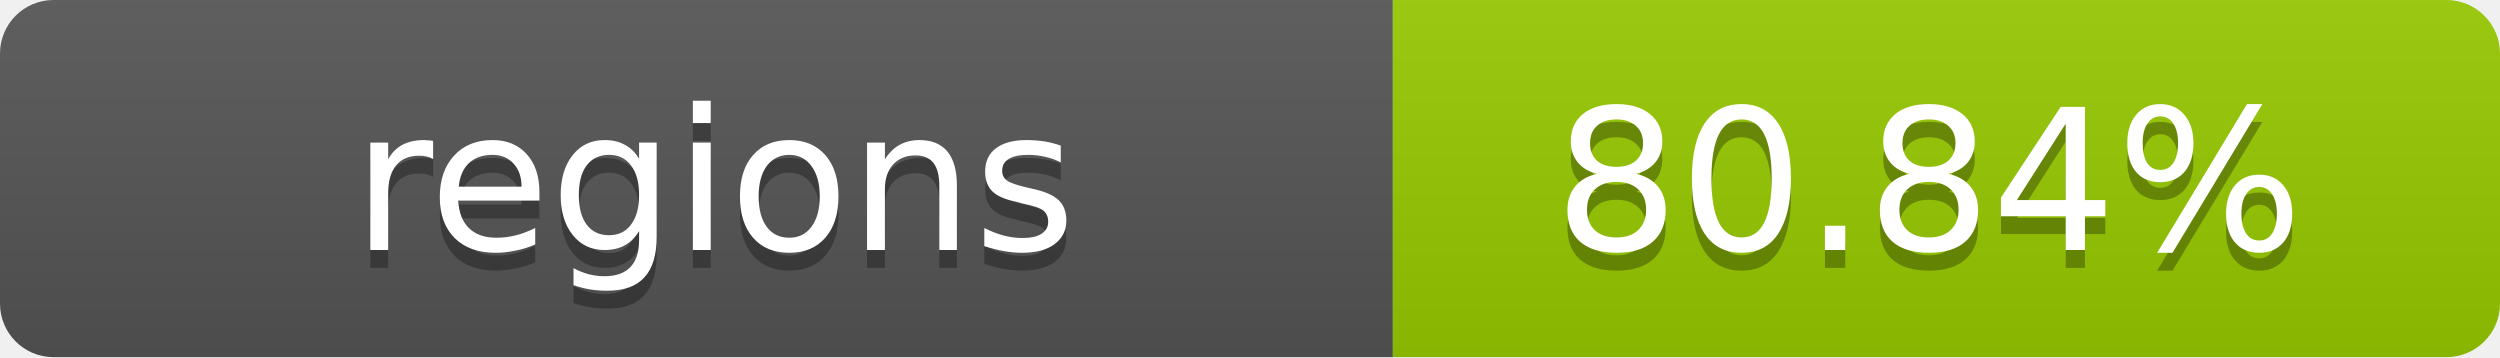
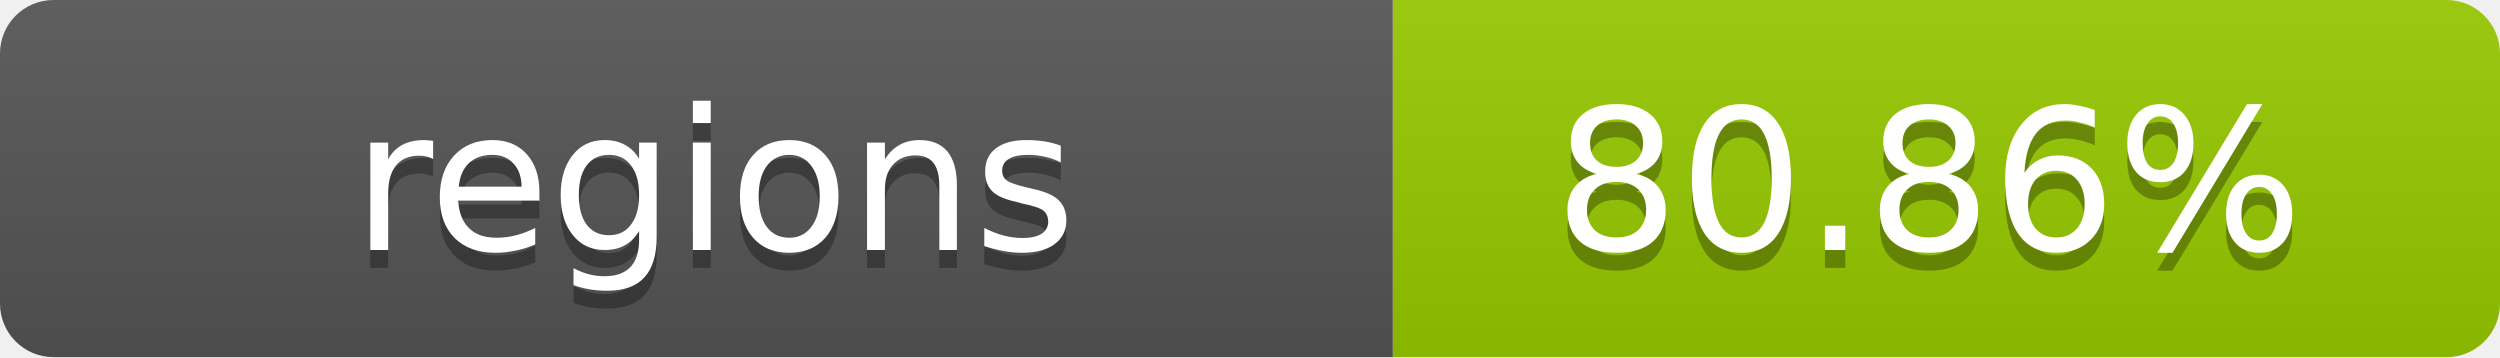
- <svg xmlns="http://www.w3.org/2000/svg" width="140" height="20" role="img" aria-label="regions: 80.84%">
+ <svg xmlns="http://www.w3.org/2000/svg" width="140" height="20" role="img" aria-label="regions: 80.86%">
  <linearGradient id="s" x2="0" y2="100%">
    <stop offset="0" stop-color="#bbb" stop-opacity=".1" />
    <stop offset="1" stop-opacity=".1" />
  </linearGradient>
  <clipPath id="r">
    <rect width="140" height="20" rx="3" fill="#fff" />
  </clipPath>
  <g clip-path="url(#r)">
    <rect width="78" height="20" fill="#555" />
    <rect x="78" width="62" height="20" fill="#97CA00" />
    <rect width="140" height="20" fill="url(#s)" />
  </g>
  <g fill="#fff" text-anchor="middle" font-family="Verdana,Geneva,DejaVu Sans,sans-serif" text-rendering="geometricPrecision" font-size="11">
    <text x="40" y="15" fill="#010101" fill-opacity=".3">regions</text>
    <text x="40" y="14">regions</text>
-     <text x="108" y="15" fill="#010101" fill-opacity=".3">80.84%</text>
-     <text x="108" y="14">80.84%</text>
+     <text x="108" y="15" fill="#010101" fill-opacity=".3">80.86%</text>
+     <text x="108" y="14">80.86%</text>
  </g>
</svg>
